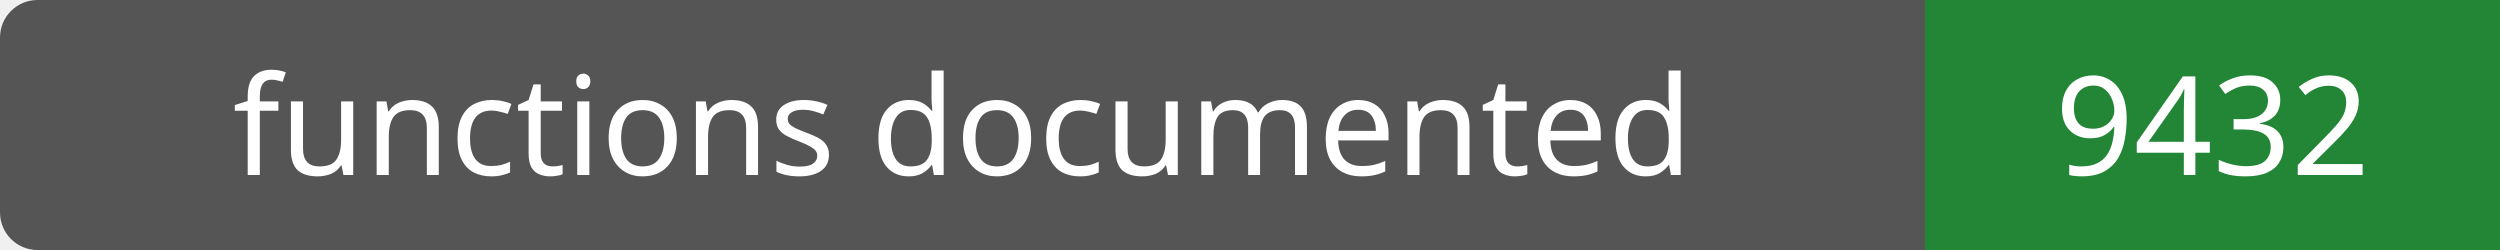
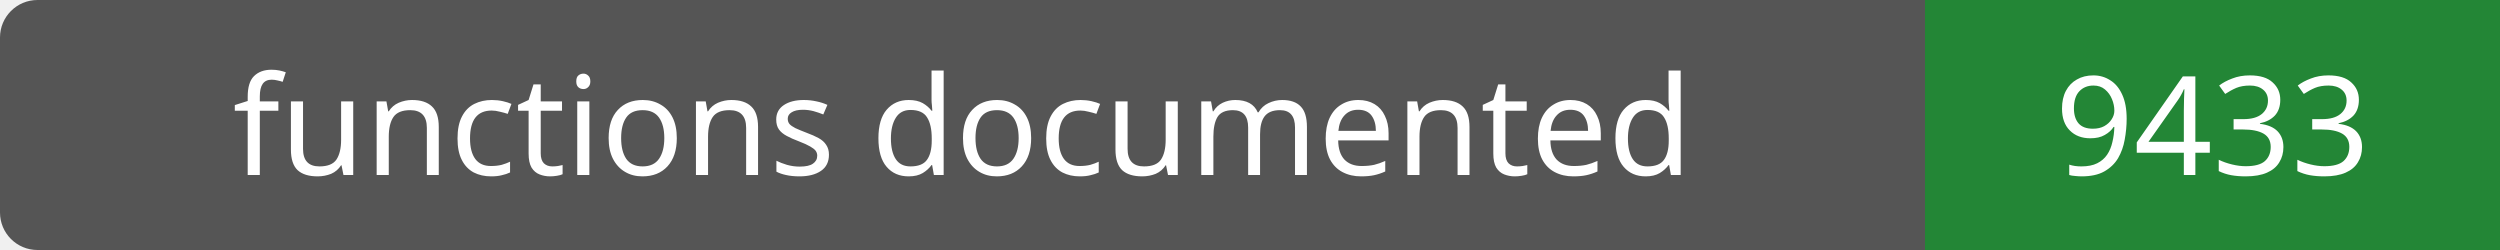
- <svg xmlns="http://www.w3.org/2000/svg" width="200" height="20" role="img" aria-label="functions documented: 9432">
+ <svg xmlns="http://www.w3.org/2000/svg" width="200" height="20" role="img" aria-label="functions documented: 9433">
  <rect width="200" height="20" rx="3" fill="#555" />
  <path fill="#238636" d="M154 0h46v20H154z" />
  <g fill="#fff" text-anchor="middle" font-family="Verdana,sans-serif" font-size="11">
    <text x="77.0" y="14">functions documented</text>
-     <text x="177.0" y="14">9432</text>
+     <text x="177.0" y="14">9433</text>
  </g>
</svg>
